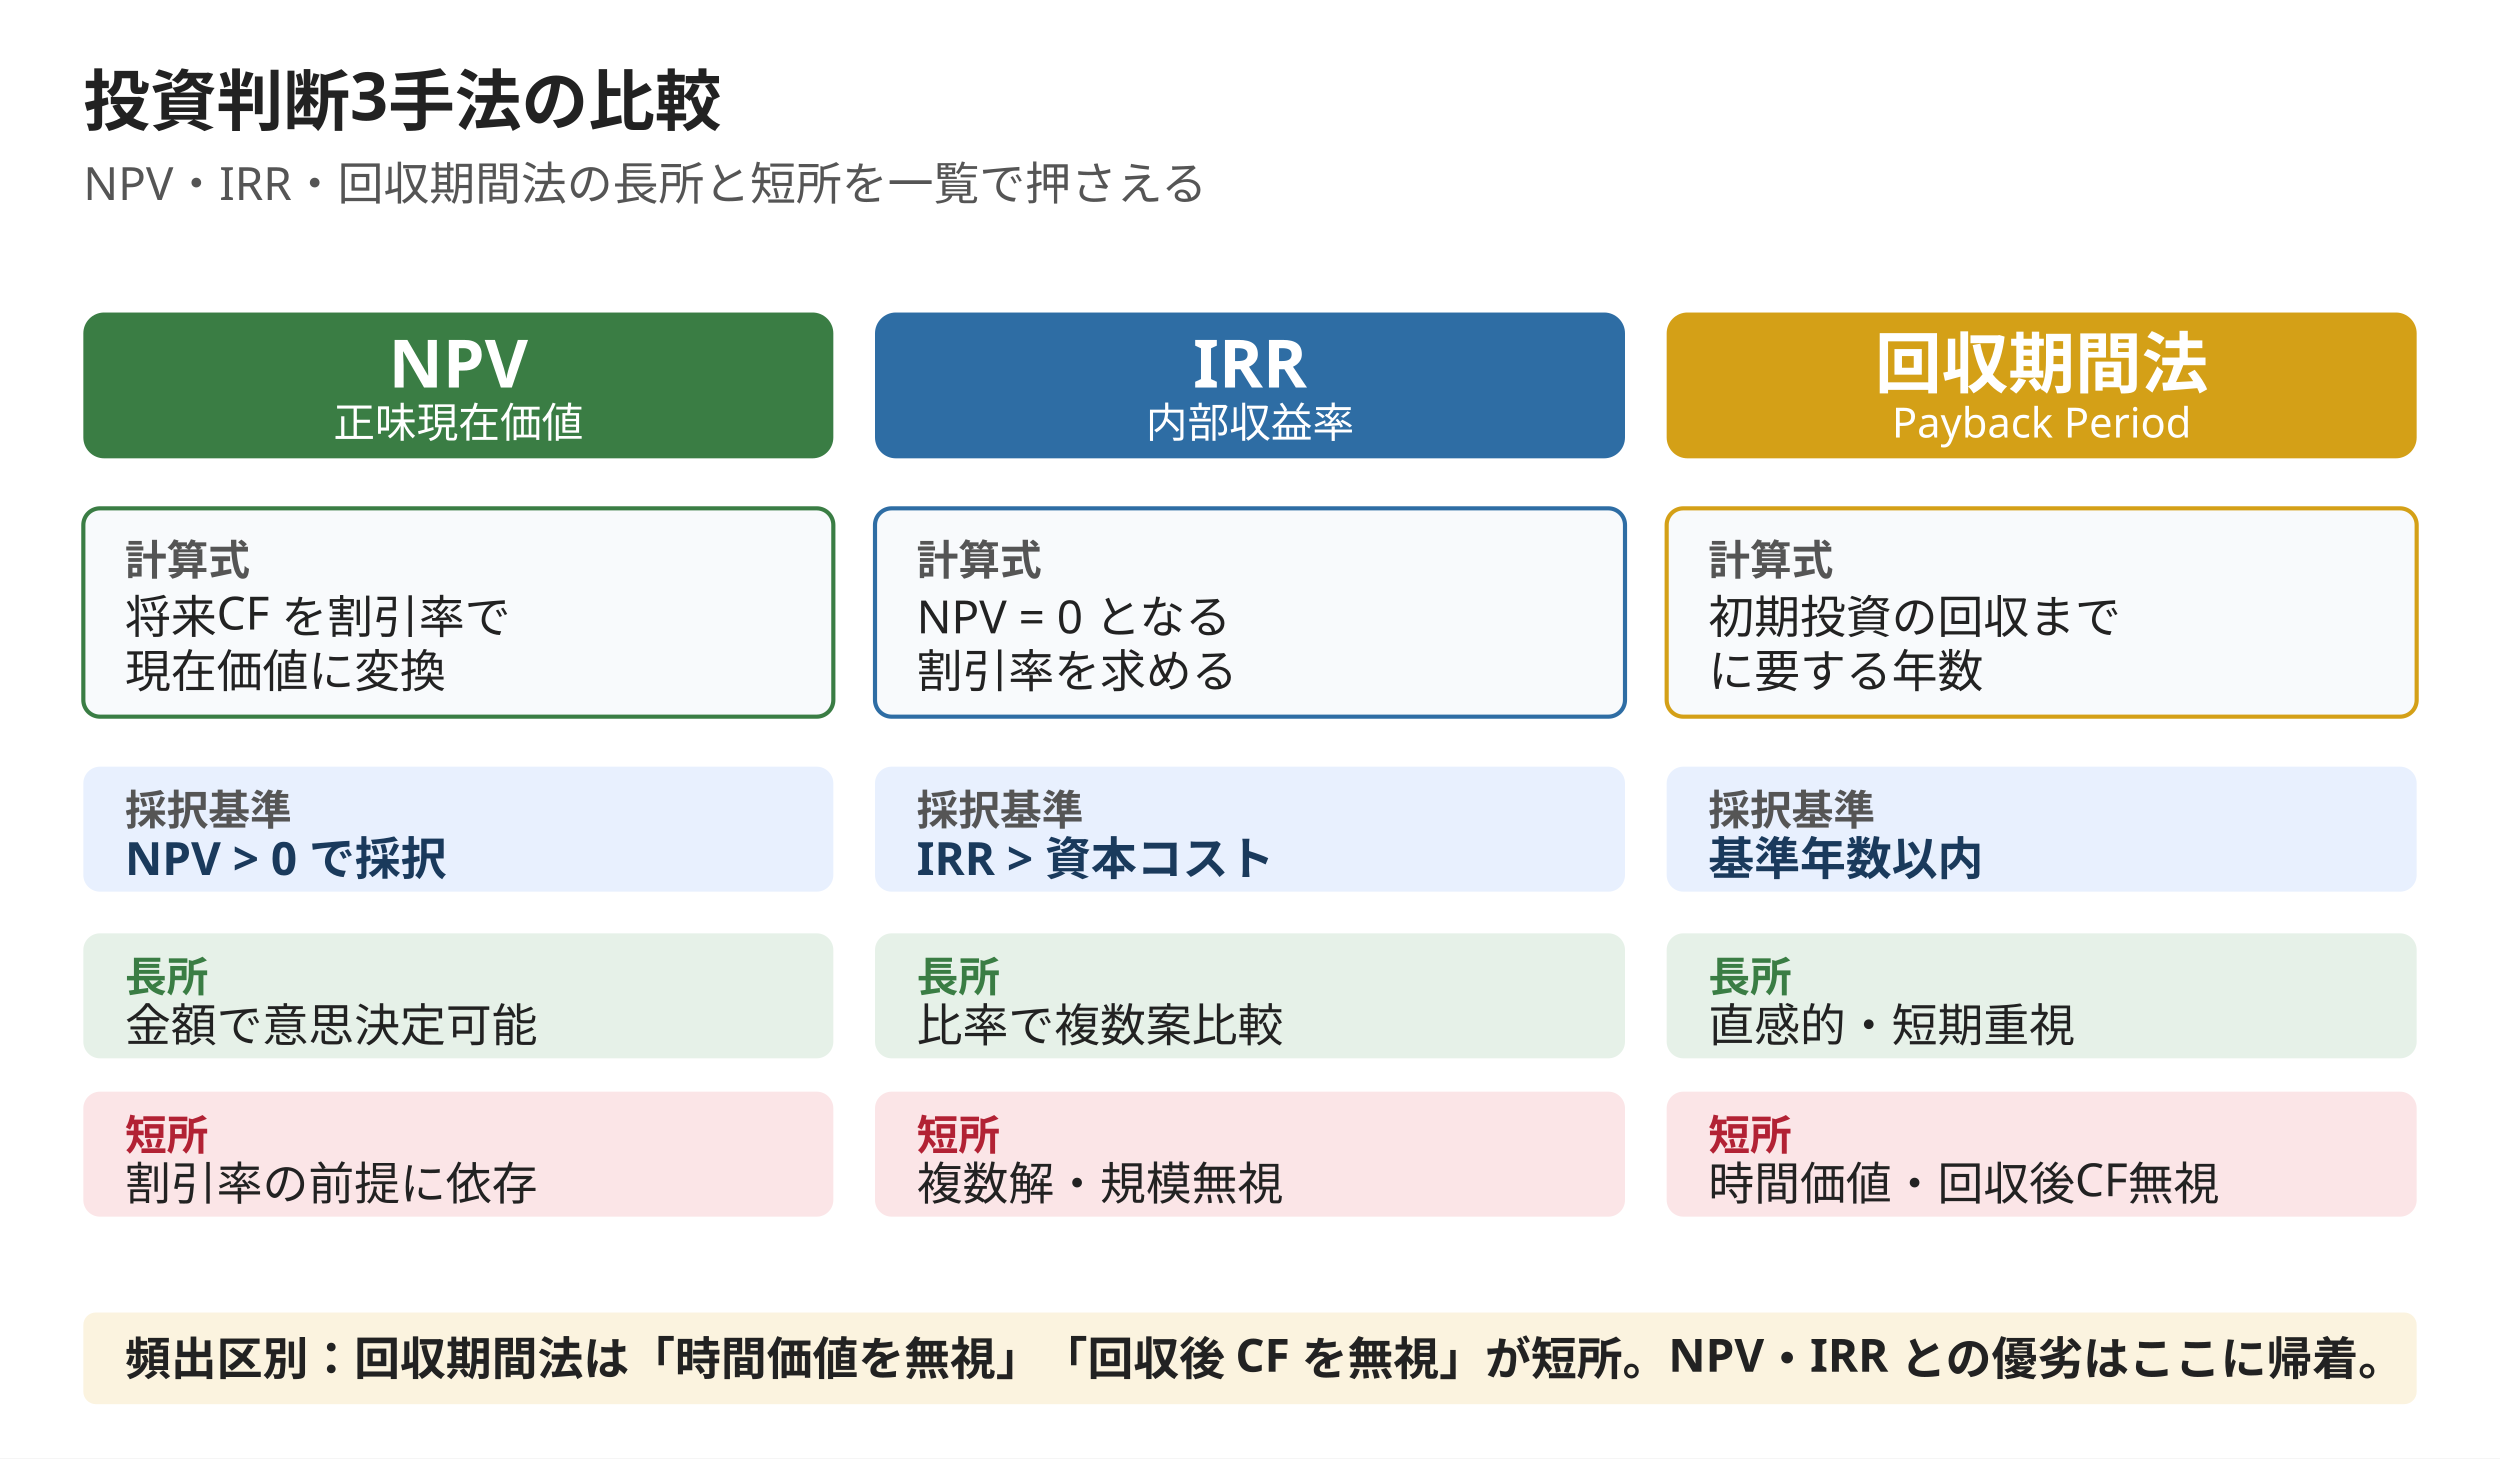
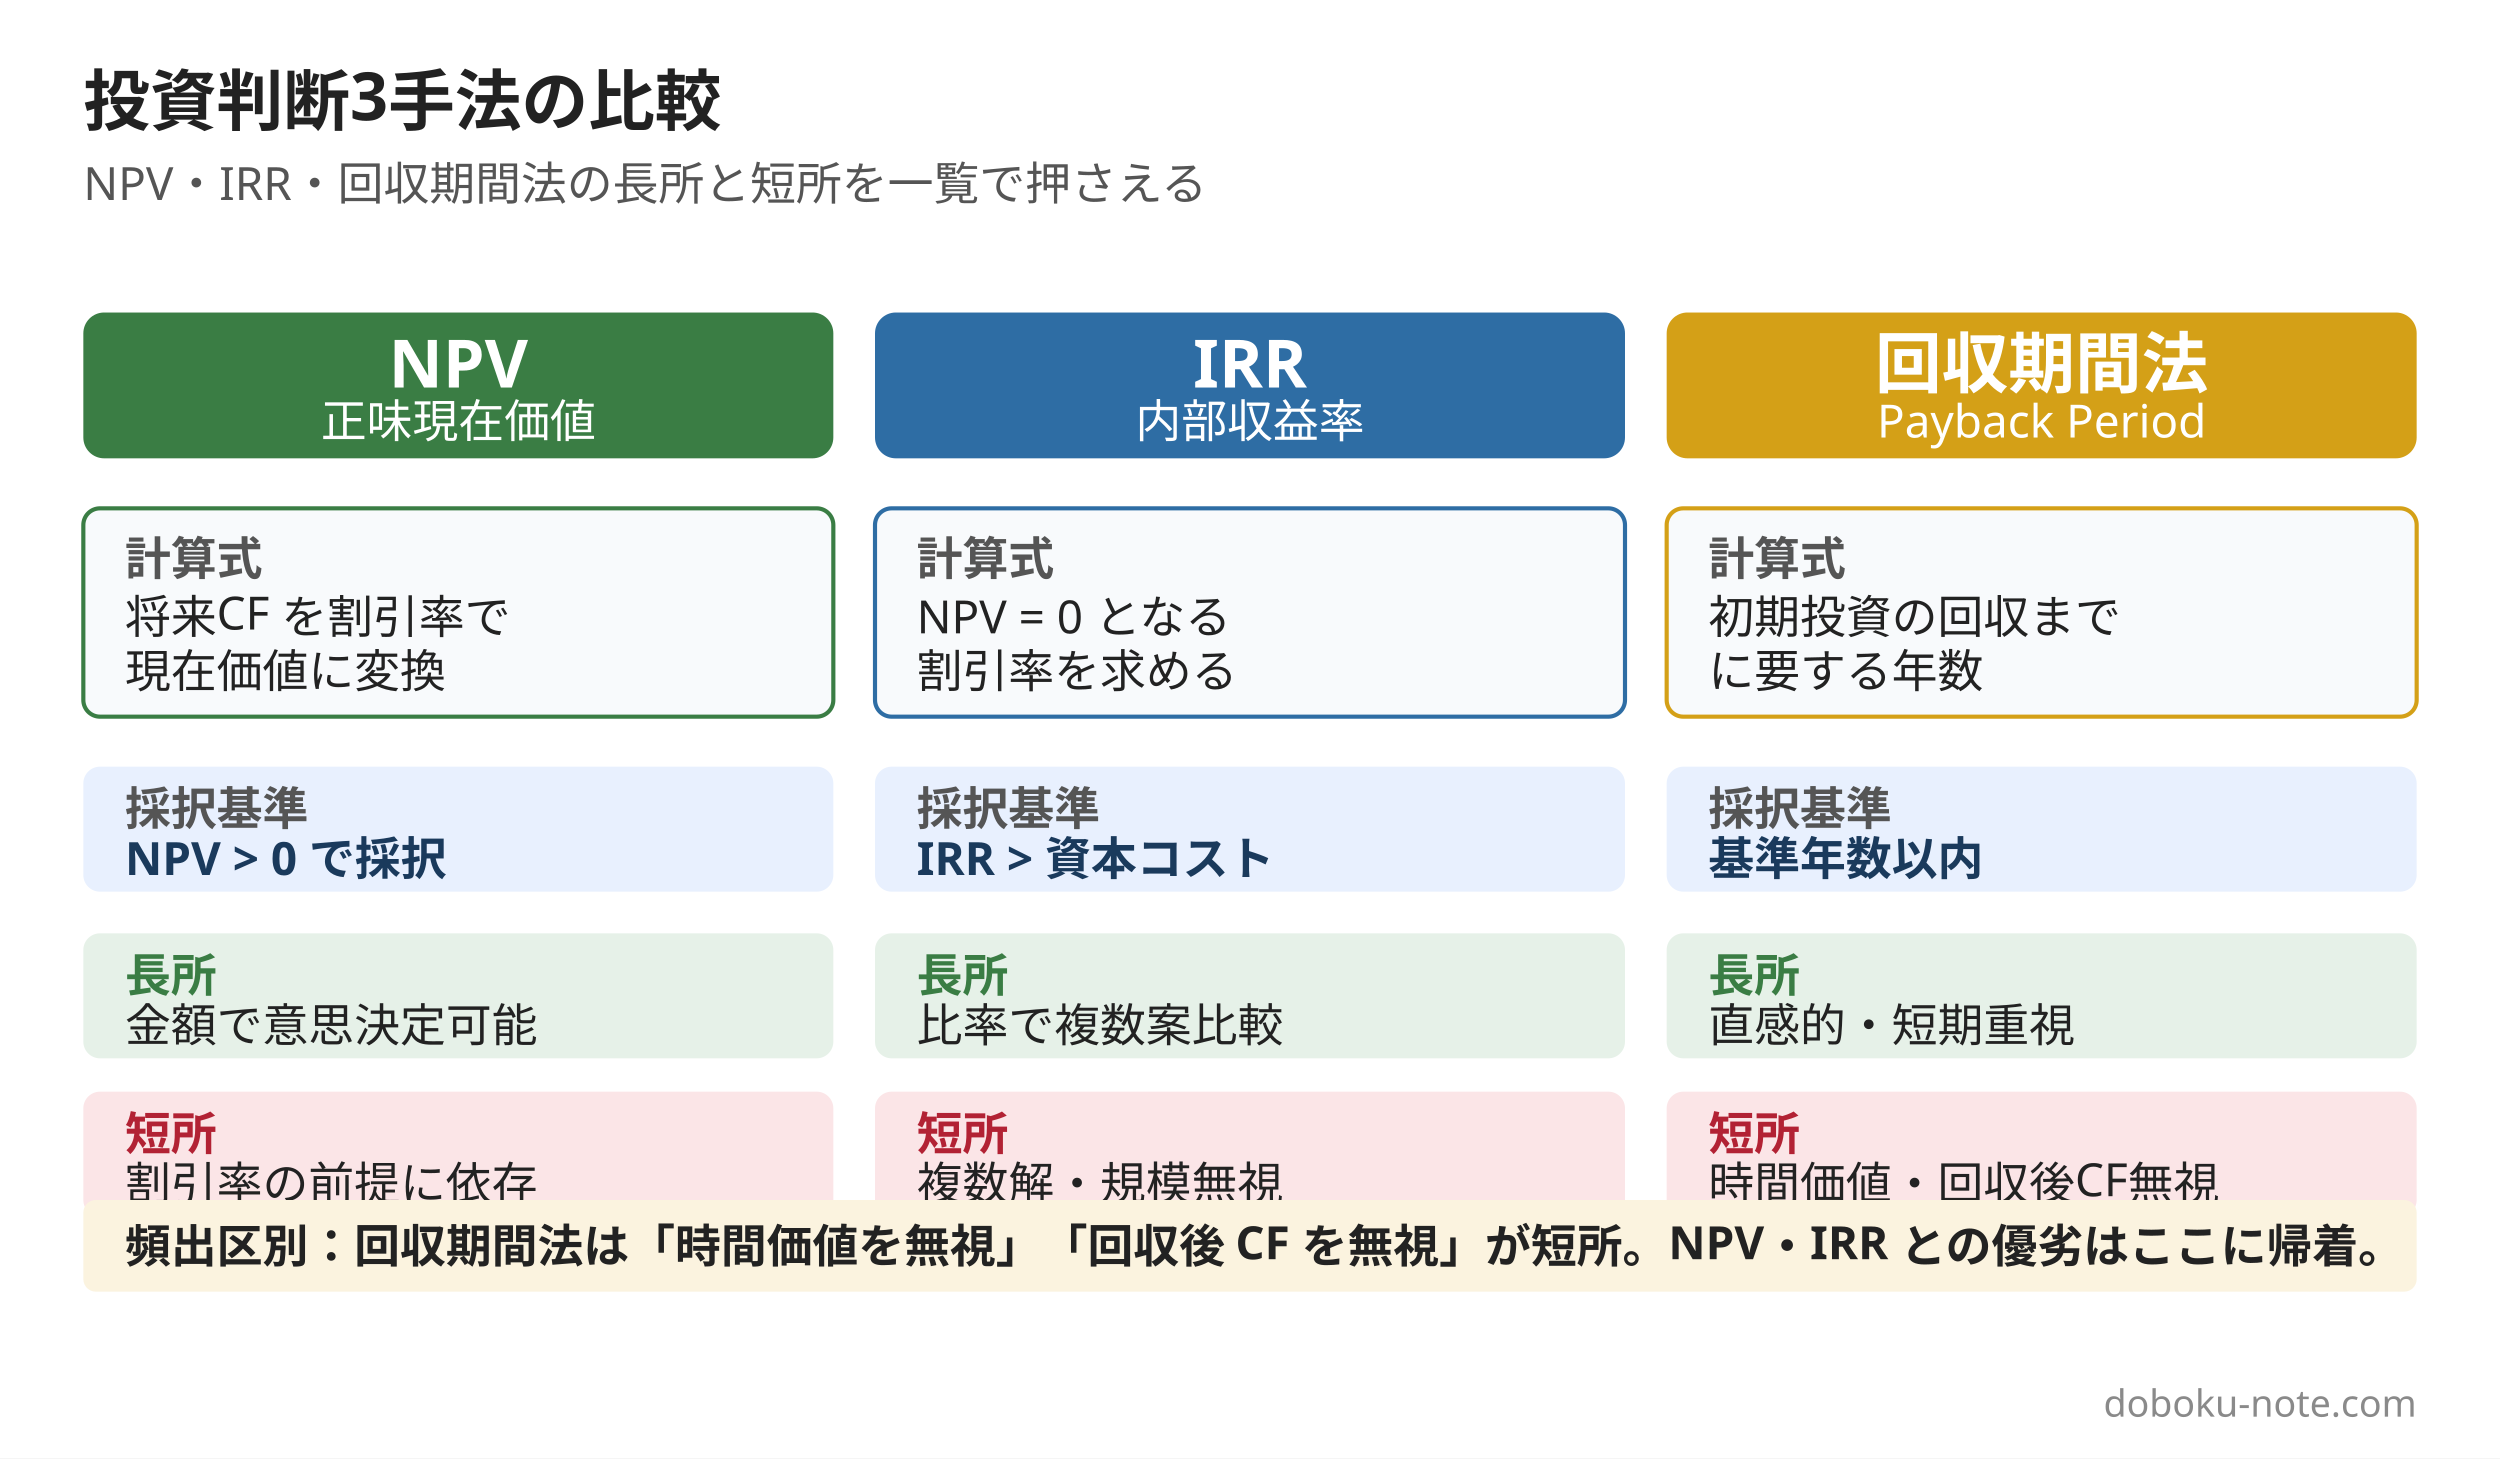
<svg xmlns="http://www.w3.org/2000/svg" width="1200" height="700" viewBox="0 0 1200 700">
  <rect width="1200" height="700" fill="#ffffff" />
  <text x="40" y="60" font-family="Hiragino Sans, Hiragino Kaku Gothic ProN, Yu Gothic, Noto Sans JP, sans-serif" font-size="32" font-weight="800" fill="#222222">投資判断3手法の比較</text>
  <text x="40" y="96" font-family="Hiragino Sans, Hiragino Kaku Gothic ProN, Yu Gothic, Noto Sans JP, sans-serif" font-size="22" fill="#555555">NPV・IRR・回収期間法の長所と短所を一覧で押さえる</text>
  <rect x="40" y="150" width="360" height="70" rx="10" fill="#3a7d44" />
  <text x="220" y="186" font-family="Hiragino Sans, Hiragino Kaku Gothic ProN, Yu Gothic, Noto Sans JP, sans-serif" font-size="32" font-weight="800" fill="#ffffff" text-anchor="middle">NPV</text>
-   <text x="220" y="210" font-family="Hiragino Sans, Hiragino Kaku Gothic ProN, Yu Gothic, Noto Sans JP, sans-serif" font-size="20" fill="#ffffff" text-anchor="middle">正味現在価値</text>
+   <text x="220" y="210" font-family="Hiragino Sans, Hiragino Kaku Gothic ProN, Yu Gothic, Noto Sans JP, sans-serif" font-size="22" fill="#ffffff" text-anchor="middle">正味現在価値</text>
  <rect x="40" y="244" width="360" height="100" rx="8" fill="#f8fafc" stroke="#3a7d44" stroke-width="2" />
-   <text x="60" y="276" font-family="Hiragino Sans, Hiragino Kaku Gothic ProN, Yu Gothic, Noto Sans JP, sans-serif" font-size="20" font-weight="700" fill="#555555">計算式</text>
+   <text x="60" y="276" font-family="Hiragino Sans, Hiragino Kaku Gothic ProN, Yu Gothic, Noto Sans JP, sans-serif" font-size="22" font-weight="700" fill="#555555">計算式</text>
  <text x="60" y="304" font-family="Hiragino Sans, Hiragino Kaku Gothic ProN, Yu Gothic, Noto Sans JP, sans-serif" font-size="22" fill="#222222">将来CF を割引率で</text>
  <text x="60" y="330" font-family="Hiragino Sans, Hiragino Kaku Gothic ProN, Yu Gothic, Noto Sans JP, sans-serif" font-size="22" fill="#222222">現在価値に変換</text>
  <rect x="40" y="368" width="360" height="60" rx="8" fill="#e8f0fe" />
-   <text x="60" y="396" font-family="Hiragino Sans, Hiragino Kaku Gothic ProN, Yu Gothic, Noto Sans JP, sans-serif" font-size="20" font-weight="700" fill="#555555">採択基準</text>
+   <text x="60" y="396" font-family="Hiragino Sans, Hiragino Kaku Gothic ProN, Yu Gothic, Noto Sans JP, sans-serif" font-size="22" font-weight="700" fill="#555555">採択基準</text>
  <text x="60" y="420" font-family="Hiragino Sans, Hiragino Kaku Gothic ProN, Yu Gothic, Noto Sans JP, sans-serif" font-size="22" font-weight="700" fill="#1a3a5c">NPV &gt; 0 で採択</text>
  <rect x="40" y="448" width="360" height="60" rx="8" fill="#e6f1e8" />
-   <text x="60" y="476" font-family="Hiragino Sans, Hiragino Kaku Gothic ProN, Yu Gothic, Noto Sans JP, sans-serif" font-size="20" font-weight="700" fill="#3a7d44">長所</text>
+   <text x="60" y="476" font-family="Hiragino Sans, Hiragino Kaku Gothic ProN, Yu Gothic, Noto Sans JP, sans-serif" font-size="22" font-weight="700" fill="#3a7d44">長所</text>
  <text x="60" y="500" font-family="Hiragino Sans, Hiragino Kaku Gothic ProN, Yu Gothic, Noto Sans JP, sans-serif" font-size="22" fill="#222222">金額で意思決定可能</text>
  <rect x="40" y="524" width="360" height="60" rx="8" fill="#fbe5e7" />
-   <text x="60" y="552" font-family="Hiragino Sans, Hiragino Kaku Gothic ProN, Yu Gothic, Noto Sans JP, sans-serif" font-size="20" font-weight="700" fill="#b22234">短所</text>
+   <text x="60" y="552" font-family="Hiragino Sans, Hiragino Kaku Gothic ProN, Yu Gothic, Noto Sans JP, sans-serif" font-size="22" font-weight="700" fill="#b22234">短所</text>
  <text x="60" y="576" font-family="Hiragino Sans, Hiragino Kaku Gothic ProN, Yu Gothic, Noto Sans JP, sans-serif" font-size="22" fill="#222222">割引率の前提に依存</text>
  <rect x="420" y="150" width="360" height="70" rx="10" fill="#2e6da4" />
  <text x="600" y="186" font-family="Hiragino Sans, Hiragino Kaku Gothic ProN, Yu Gothic, Noto Sans JP, sans-serif" font-size="32" font-weight="800" fill="#ffffff" text-anchor="middle">IRR</text>
-   <text x="600" y="210" font-family="Hiragino Sans, Hiragino Kaku Gothic ProN, Yu Gothic, Noto Sans JP, sans-serif" font-size="20" fill="#ffffff" text-anchor="middle">内部収益率</text>
+   <text x="600" y="210" font-family="Hiragino Sans, Hiragino Kaku Gothic ProN, Yu Gothic, Noto Sans JP, sans-serif" font-size="22" fill="#ffffff" text-anchor="middle">内部収益率</text>
  <rect x="420" y="244" width="360" height="100" rx="8" fill="#f8fafc" stroke="#2e6da4" stroke-width="2" />
-   <text x="440" y="276" font-family="Hiragino Sans, Hiragino Kaku Gothic ProN, Yu Gothic, Noto Sans JP, sans-serif" font-size="20" font-weight="700" fill="#555555">計算式</text>
+   <text x="440" y="276" font-family="Hiragino Sans, Hiragino Kaku Gothic ProN, Yu Gothic, Noto Sans JP, sans-serif" font-size="22" font-weight="700" fill="#555555">計算式</text>
  <text x="440" y="304" font-family="Hiragino Sans, Hiragino Kaku Gothic ProN, Yu Gothic, Noto Sans JP, sans-serif" font-size="22" fill="#222222">NPV = 0 となる</text>
  <text x="440" y="330" font-family="Hiragino Sans, Hiragino Kaku Gothic ProN, Yu Gothic, Noto Sans JP, sans-serif" font-size="22" fill="#222222">割引率を求める</text>
  <rect x="420" y="368" width="360" height="60" rx="8" fill="#e8f0fe" />
-   <text x="440" y="396" font-family="Hiragino Sans, Hiragino Kaku Gothic ProN, Yu Gothic, Noto Sans JP, sans-serif" font-size="20" font-weight="700" fill="#555555">採択基準</text>
+   <text x="440" y="396" font-family="Hiragino Sans, Hiragino Kaku Gothic ProN, Yu Gothic, Noto Sans JP, sans-serif" font-size="22" font-weight="700" fill="#555555">採択基準</text>
  <text x="440" y="420" font-family="Hiragino Sans, Hiragino Kaku Gothic ProN, Yu Gothic, Noto Sans JP, sans-serif" font-size="22" font-weight="700" fill="#1a3a5c">IRR &gt; 資本コスト</text>
  <rect x="420" y="448" width="360" height="60" rx="8" fill="#e6f1e8" />
-   <text x="440" y="476" font-family="Hiragino Sans, Hiragino Kaku Gothic ProN, Yu Gothic, Noto Sans JP, sans-serif" font-size="20" font-weight="700" fill="#3a7d44">長所</text>
+   <text x="440" y="476" font-family="Hiragino Sans, Hiragino Kaku Gothic ProN, Yu Gothic, Noto Sans JP, sans-serif" font-size="22" font-weight="700" fill="#3a7d44">長所</text>
  <text x="440" y="500" font-family="Hiragino Sans, Hiragino Kaku Gothic ProN, Yu Gothic, Noto Sans JP, sans-serif" font-size="22" fill="#222222">比率で複数案比較</text>
  <rect x="420" y="524" width="360" height="60" rx="8" fill="#fbe5e7" />
-   <text x="440" y="552" font-family="Hiragino Sans, Hiragino Kaku Gothic ProN, Yu Gothic, Noto Sans JP, sans-serif" font-size="20" font-weight="700" fill="#b22234">短所</text>
+   <text x="440" y="552" font-family="Hiragino Sans, Hiragino Kaku Gothic ProN, Yu Gothic, Noto Sans JP, sans-serif" font-size="22" font-weight="700" fill="#b22234">短所</text>
  <text x="440" y="576" font-family="Hiragino Sans, Hiragino Kaku Gothic ProN, Yu Gothic, Noto Sans JP, sans-serif" font-size="22" fill="#222222">複数解・規模無視</text>
  <rect x="800" y="150" width="360" height="70" rx="10" fill="#d4a017" />
  <text x="980" y="186" font-family="Hiragino Sans, Hiragino Kaku Gothic ProN, Yu Gothic, Noto Sans JP, sans-serif" font-size="32" font-weight="800" fill="#ffffff" text-anchor="middle">回収期間法</text>
-   <text x="980" y="210" font-family="Hiragino Sans, Hiragino Kaku Gothic ProN, Yu Gothic, Noto Sans JP, sans-serif" font-size="20" fill="#ffffff" text-anchor="middle">Payback Period</text>
+   <text x="980" y="210" font-family="Hiragino Sans, Hiragino Kaku Gothic ProN, Yu Gothic, Noto Sans JP, sans-serif" font-size="22" fill="#ffffff" text-anchor="middle">Payback Period</text>
  <rect x="800" y="244" width="360" height="100" rx="8" fill="#f8fafc" stroke="#d4a017" stroke-width="2" />
-   <text x="820" y="276" font-family="Hiragino Sans, Hiragino Kaku Gothic ProN, Yu Gothic, Noto Sans JP, sans-serif" font-size="20" font-weight="700" fill="#555555">計算式</text>
+   <text x="820" y="276" font-family="Hiragino Sans, Hiragino Kaku Gothic ProN, Yu Gothic, Noto Sans JP, sans-serif" font-size="22" font-weight="700" fill="#555555">計算式</text>
  <text x="820" y="304" font-family="Hiragino Sans, Hiragino Kaku Gothic ProN, Yu Gothic, Noto Sans JP, sans-serif" font-size="22" fill="#222222">初期投資の回収まで</text>
  <text x="820" y="330" font-family="Hiragino Sans, Hiragino Kaku Gothic ProN, Yu Gothic, Noto Sans JP, sans-serif" font-size="22" fill="#222222">に要する年数</text>
  <rect x="800" y="368" width="360" height="60" rx="8" fill="#e8f0fe" />
-   <text x="820" y="396" font-family="Hiragino Sans, Hiragino Kaku Gothic ProN, Yu Gothic, Noto Sans JP, sans-serif" font-size="20" font-weight="700" fill="#555555">採択基準</text>
+   <text x="820" y="396" font-family="Hiragino Sans, Hiragino Kaku Gothic ProN, Yu Gothic, Noto Sans JP, sans-serif" font-size="22" font-weight="700" fill="#555555">採択基準</text>
  <text x="820" y="420" font-family="Hiragino Sans, Hiragino Kaku Gothic ProN, Yu Gothic, Noto Sans JP, sans-serif" font-size="22" font-weight="700" fill="#1a3a5c">基準年数以内</text>
  <rect x="800" y="448" width="360" height="60" rx="8" fill="#e6f1e8" />
-   <text x="820" y="476" font-family="Hiragino Sans, Hiragino Kaku Gothic ProN, Yu Gothic, Noto Sans JP, sans-serif" font-size="20" font-weight="700" fill="#3a7d44">長所</text>
+   <text x="820" y="476" font-family="Hiragino Sans, Hiragino Kaku Gothic ProN, Yu Gothic, Noto Sans JP, sans-serif" font-size="22" font-weight="700" fill="#3a7d44">長所</text>
  <text x="820" y="500" font-family="Hiragino Sans, Hiragino Kaku Gothic ProN, Yu Gothic, Noto Sans JP, sans-serif" font-size="22" fill="#222222">直感的・短期重視</text>
  <rect x="800" y="524" width="360" height="60" rx="8" fill="#fbe5e7" />
-   <text x="820" y="552" font-family="Hiragino Sans, Hiragino Kaku Gothic ProN, Yu Gothic, Noto Sans JP, sans-serif" font-size="20" font-weight="700" fill="#b22234">短所</text>
+   <text x="820" y="552" font-family="Hiragino Sans, Hiragino Kaku Gothic ProN, Yu Gothic, Noto Sans JP, sans-serif" font-size="22" font-weight="700" fill="#b22234">短所</text>
  <text x="820" y="576" font-family="Hiragino Sans, Hiragino Kaku Gothic ProN, Yu Gothic, Noto Sans JP, sans-serif" font-size="22" fill="#222222">時間価値・回収後CF無視</text>
-   <rect x="40" y="630" width="1120" height="44" rx="6" fill="#fbf3df" />
-   <text x="60" y="660" font-family="Hiragino Sans, Hiragino Kaku Gothic ProN, Yu Gothic, Noto Sans JP, sans-serif" font-size="22" font-weight="600" fill="#222222">頻出区別：回収期間法は「時間価値を無視」「回収後 CF を無視」が短所。NPV・IRR との優劣はここに帰着。</text>
+   <rect x="40" y="576" width="1120" height="44" rx="6" fill="#fbf3df" />
+   <text x="60" y="606" font-family="Hiragino Sans, Hiragino Kaku Gothic ProN, Yu Gothic, Noto Sans JP, sans-serif" font-size="22" font-weight="600" fill="#222222">頻出区別：回収期間法は「時間価値を無視」「回収後 CF を無視」が短所。NPV・IRR との優劣はここに帰着。</text>
+   <text x="1160" y="680" font-family="Hiragino Sans, Hiragino Kaku Gothic ProN, Yu Gothic, Noto Sans JP, sans-serif" font-size="18" fill="#8a8a8a" text-anchor="end">doboku-note.com</text>
</svg>
